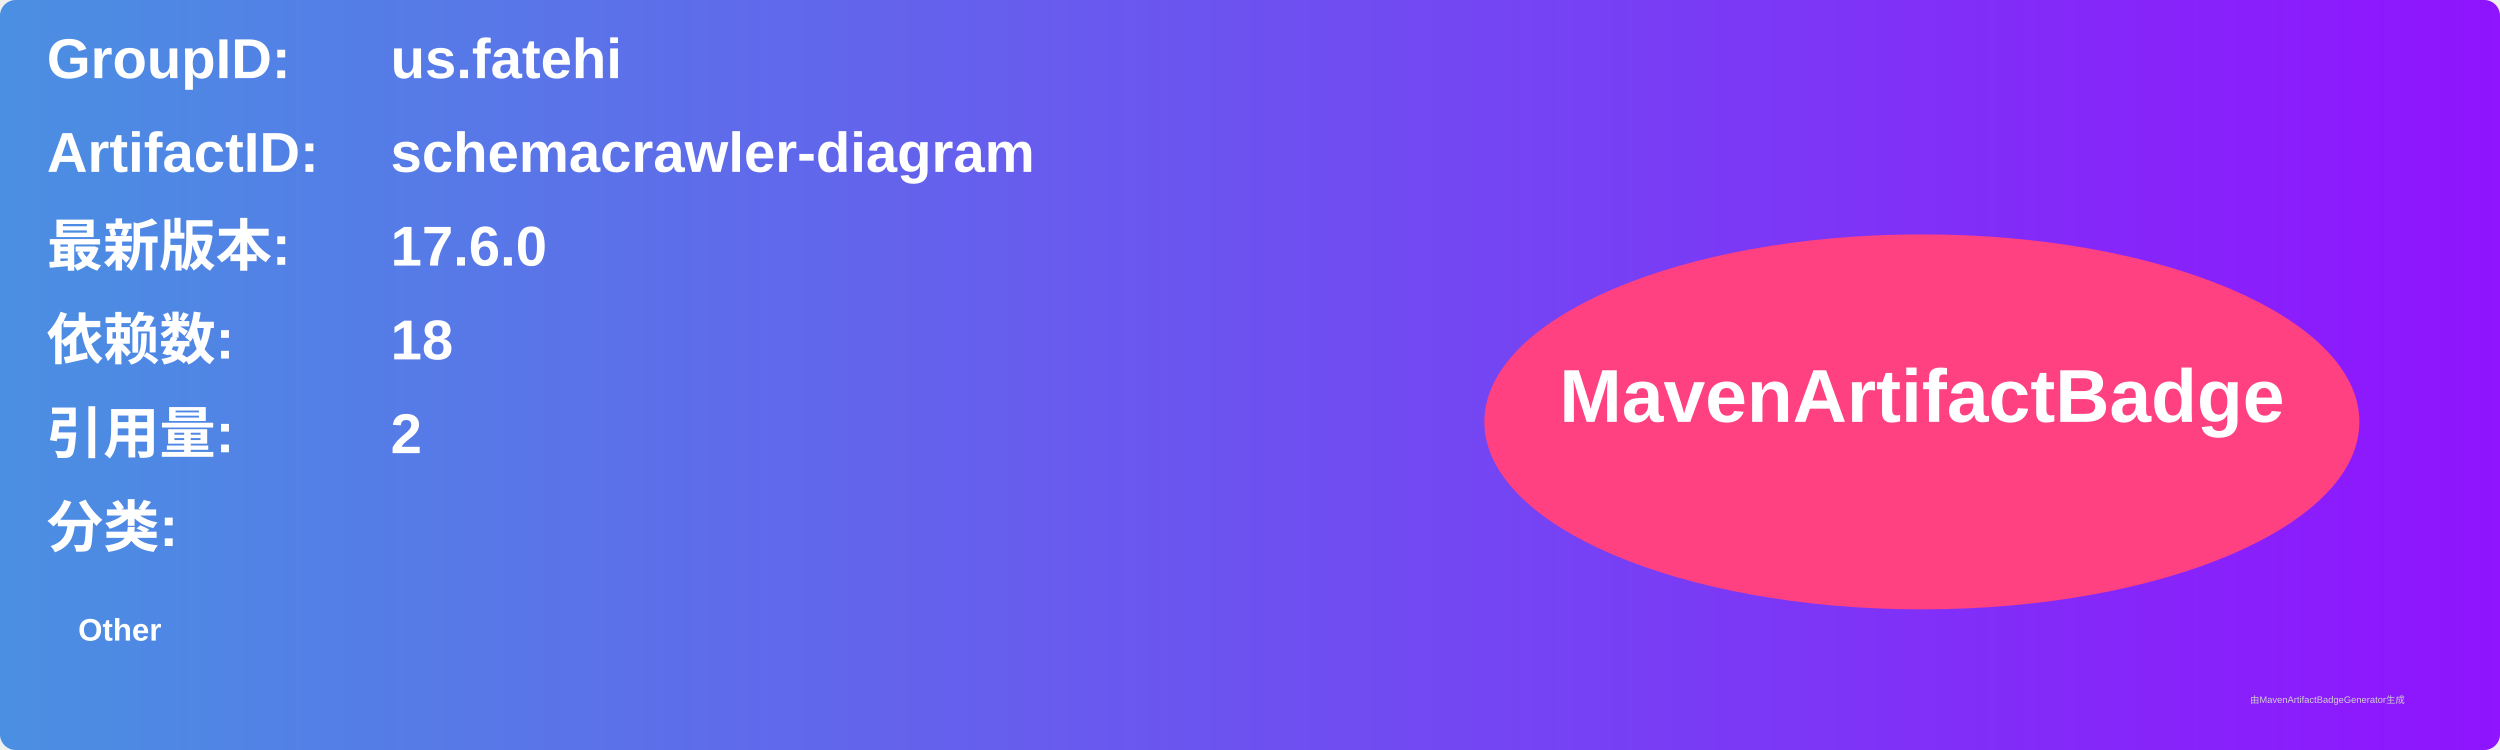
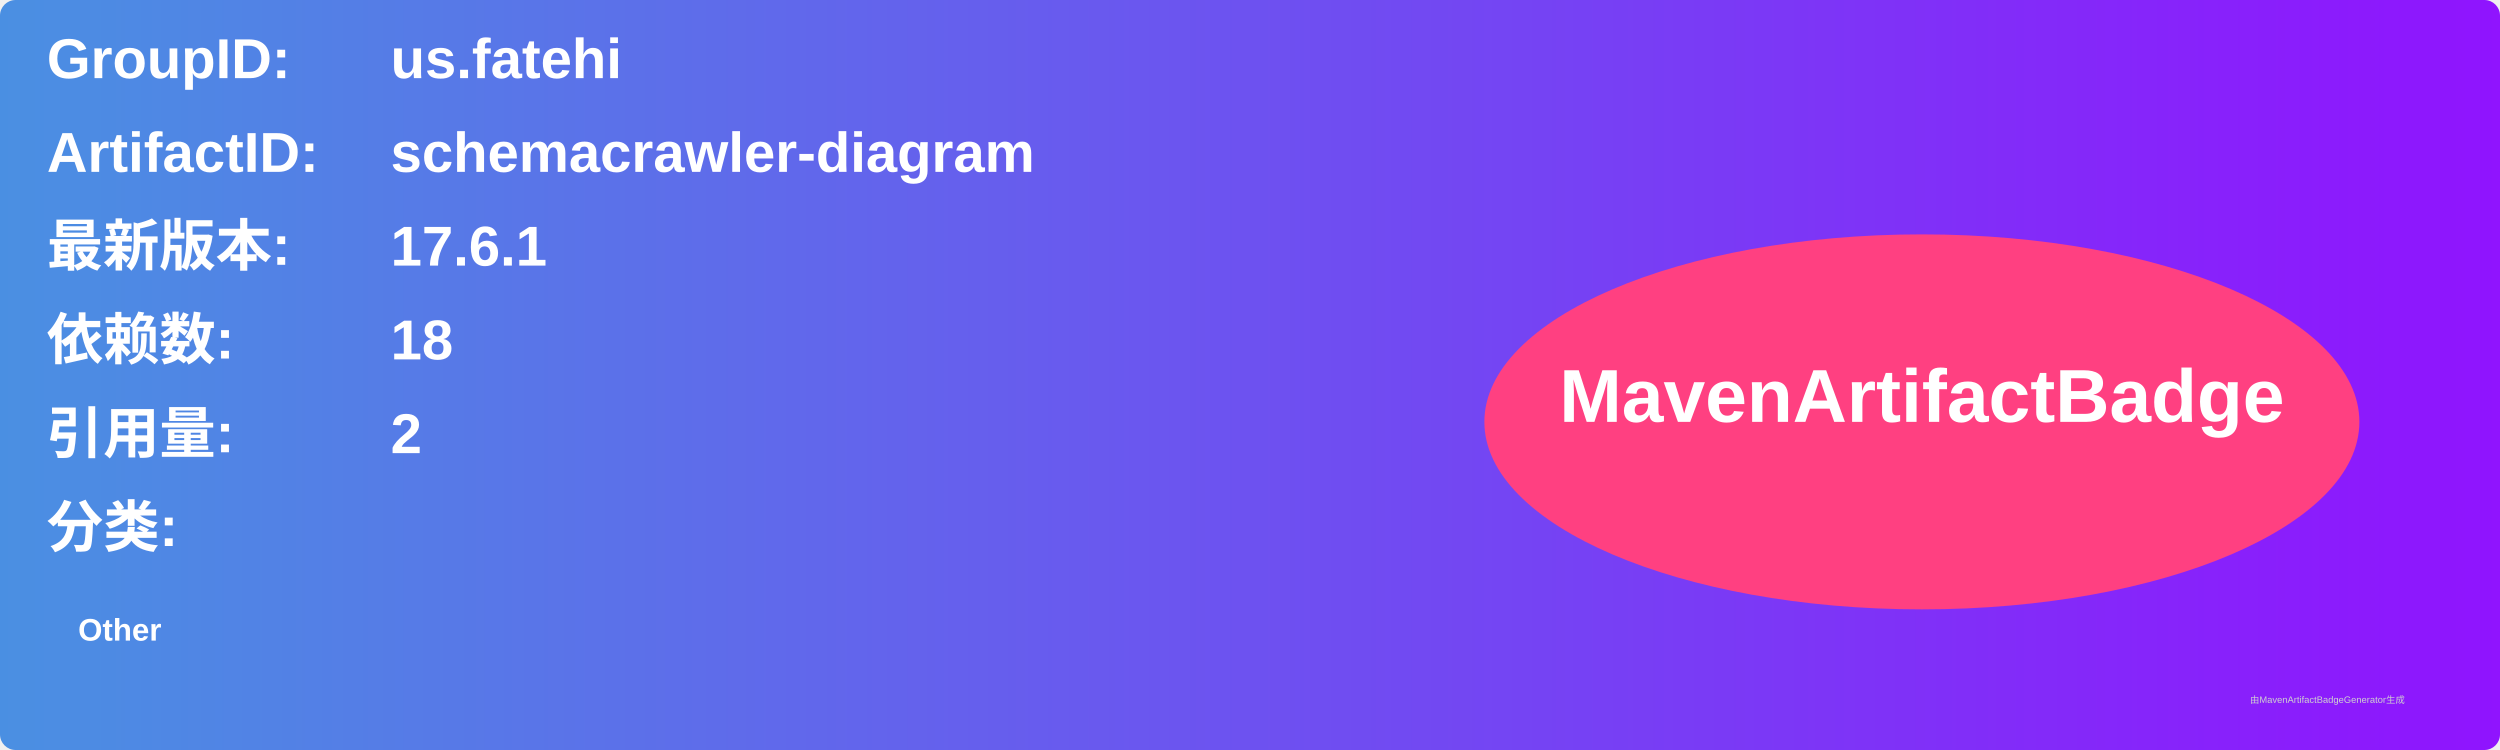
<svg xmlns="http://www.w3.org/2000/svg" width="800" height="240" viewBox="0 0 800 240">
  <linearGradient id="grad" x1="0%" y1="0%" x2="100%" y2="0%">
    <stop offset="0%" stop-color="#4a90e2" />
    <stop offset="100%" stop-color="#9013fe" />
  </linearGradient>
  <rect width="100%" height="100%" rx="5" ry="5" fill="url(#grad)" />
  <g transform="translate(15, 15)">
    <text x="0" y="10" font-family="Arial" font-size="18" fill="white" font-weight="bold" width="260">GroupID:</text>
    <text x="110" y="10" font-family="Arial" font-size="18" fill="white" font-weight="bold" width="460">us.fatehi</text>
    <text x="0" y="40" font-family="Arial" font-size="18" fill="white" font-weight="bold" width="260">ArtifactID:</text>
    <text x="110" y="40" font-family="Arial" font-size="18" fill="white" font-weight="bold" width="460">schemacrawler-diagram</text>
    <text x="0" y="70" font-family="Arial" font-size="18" fill="white" font-weight="bold">最新版本:</text>
    <text x="110" y="70" font-family="Arial" font-size="18" fill="white" font-weight="bold">
-       <tspan font-weight="bold">17.6.0</tspan>
+       <tspan font-weight="bold">17.6.1</tspan>
    </text>
    <text x="0" y="100" font-family="Arial" font-size="18" fill="white" font-weight="bold">依赖数: </text>
    <text x="110" y="100" font-family="Arial" font-size="18" fill="white">
      <tspan font-weight="bold">18</tspan>
    </text>
    <text x="0" y="130" font-family="Arial" font-size="18" fill="white" font-weight="bold">引用量: </text>
    <text x="110" y="130" font-family="Arial" font-size="18" fill="white">
      <tspan font-weight="bold">2</tspan>
    </text>
    <text x="0" y="160" font-family="Arial" font-size="18" fill="white" font-weight="bold">分类:</text>
    <text x="10" y="190" font-family="Arial" font-size="10" fill="white">
      <tspan font-weight="bold">Other</tspan>
    </text>
    <ellipse cx="600" cy="120" rx="140" ry="60" fill="#ff4081" />
    <text x="600" y="120" text-anchor="middle" font-family="Arial" font-size="24" fill="white" font-weight="bold">MavenArtifactBadge</text>
  </g>
  <text x="720" y="225" font-family="Arial" font-size="3" fill="#d0d0d0">由MavenArtifactBadgeGenerator生成</text>
</svg>
